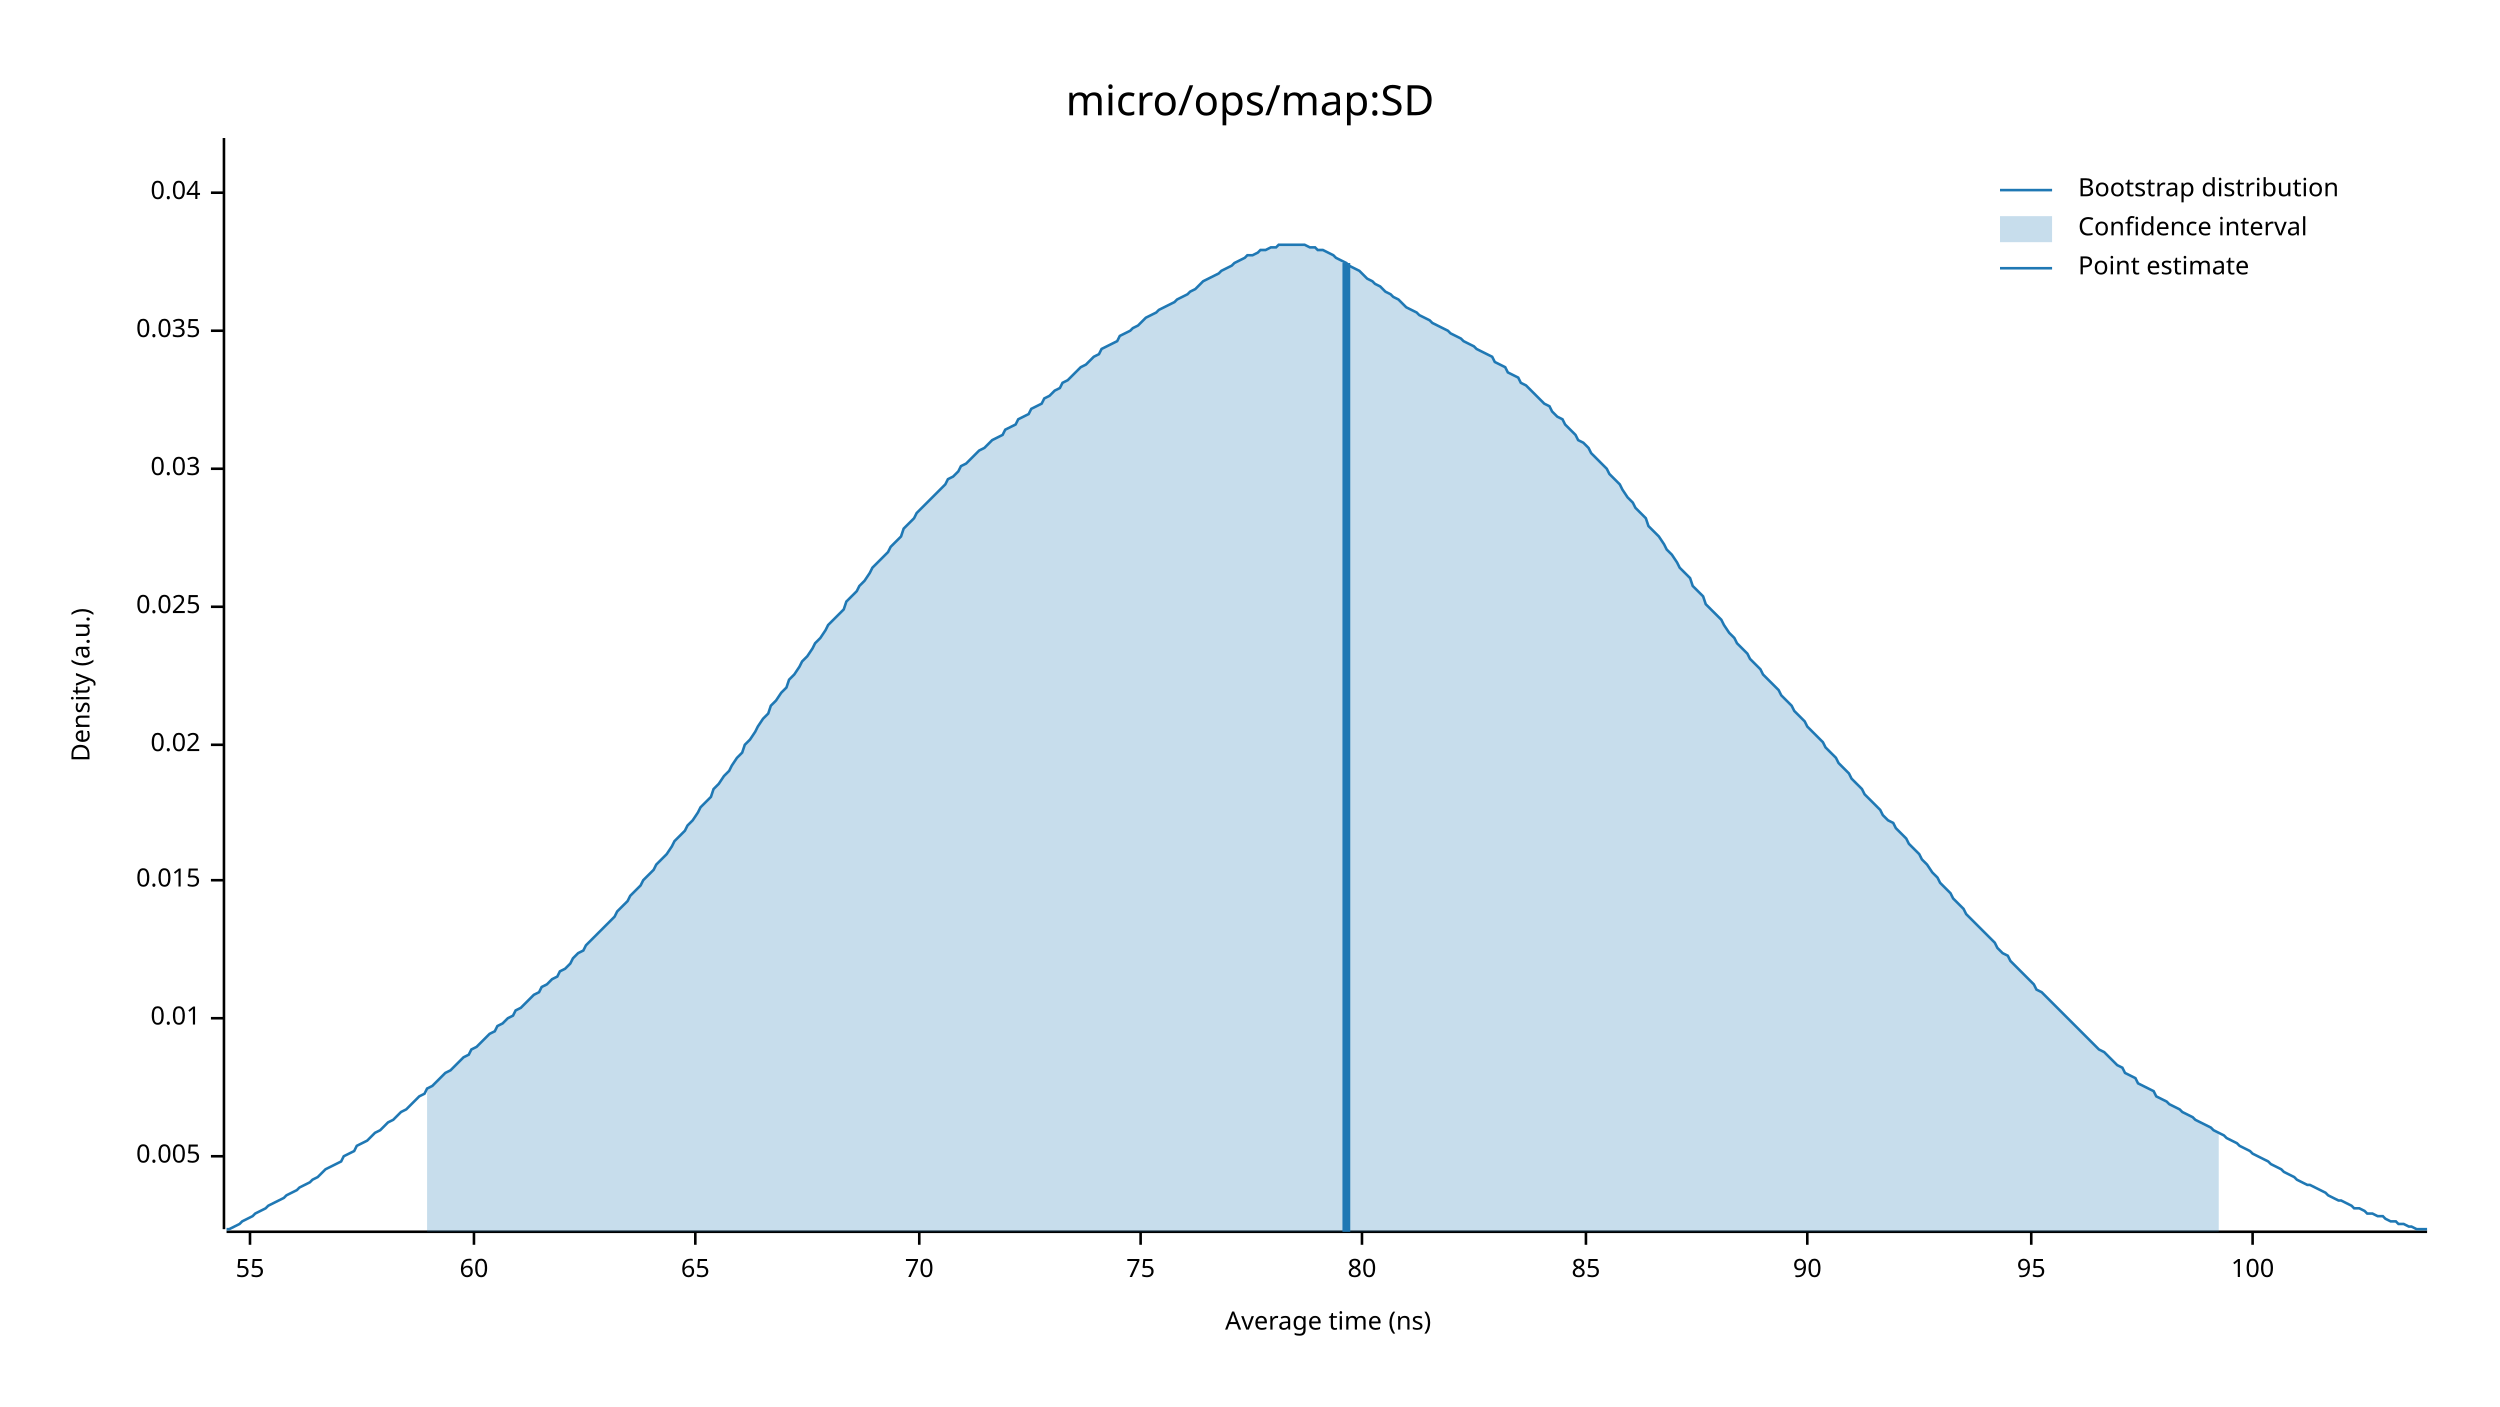
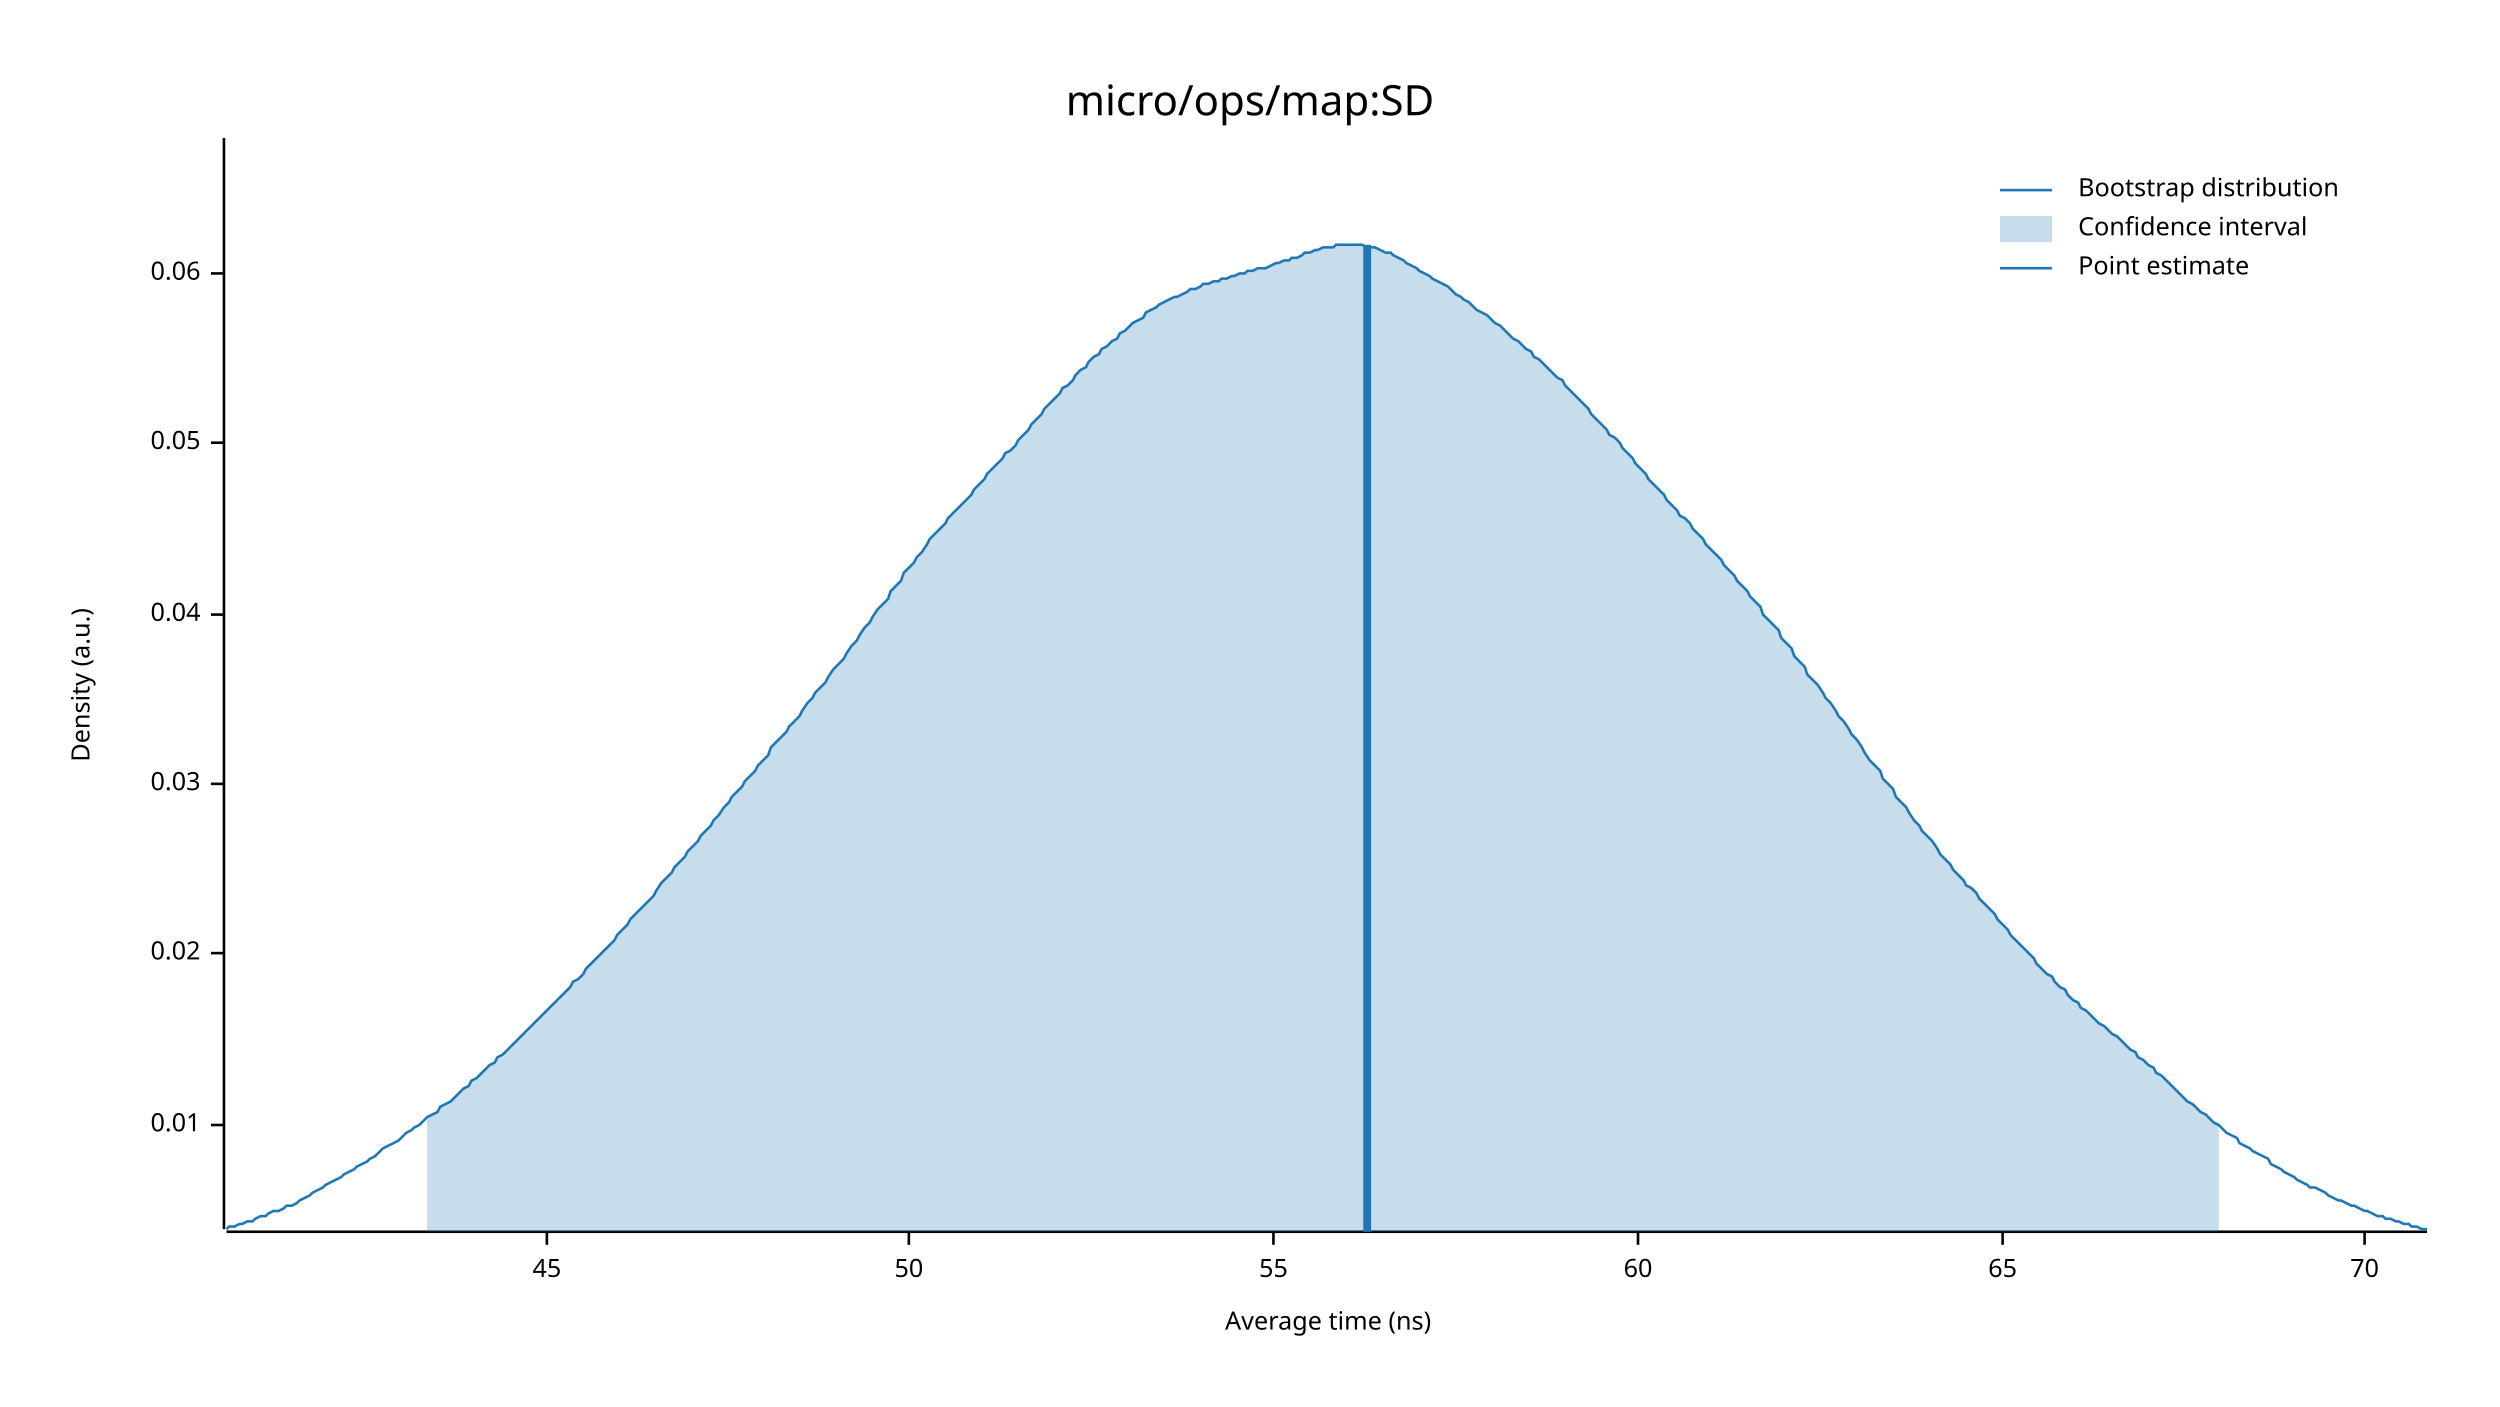
<svg xmlns="http://www.w3.org/2000/svg" width="960" height="540" viewBox="0 0 960 540">
  <text x="480" y="32" dy="0.76em" text-anchor="middle" font-family="sans-serif" font-size="16.129" opacity="1" fill="#000000">
micro/ops/map:SD
</text>
  <text x="27" y="263" dy="0.76em" text-anchor="middle" font-family="sans-serif" font-size="9.677" opacity="1" fill="#000000" transform="rotate(270, 27, 263)">
Density (a.u.)
</text>
  <text x="510" y="513" dy="-0.5ex" text-anchor="middle" font-family="sans-serif" font-size="9.677" opacity="1" fill="#000000">
Average time (ns)
</text>
  <polyline fill="none" opacity="1" stroke="#000000" stroke-width="1" points="86,53 86,472 " />
-   <text x="77" y="444" dy="0.5ex" text-anchor="end" font-family="sans-serif" font-size="9.677" opacity="1" fill="#000000">
- 0.005
- </text>
-   <polyline fill="none" opacity="1" stroke="#000000" stroke-width="1" points="81,444 86,444 " />
-   <text x="77" y="391" dy="0.5ex" text-anchor="end" font-family="sans-serif" font-size="9.677" opacity="1" fill="#000000">
+   <text x="77" y="432" dy="0.5ex" text-anchor="end" font-family="sans-serif" font-size="9.677" opacity="1" fill="#000000">
0.01
</text>
-   <polyline fill="none" opacity="1" stroke="#000000" stroke-width="1" points="81,391 86,391 " />
-   <text x="77" y="338" dy="0.5ex" text-anchor="end" font-family="sans-serif" font-size="9.677" opacity="1" fill="#000000">
- 0.015
- </text>
-   <polyline fill="none" opacity="1" stroke="#000000" stroke-width="1" points="81,338 86,338 " />
-   <text x="77" y="286" dy="0.5ex" text-anchor="end" font-family="sans-serif" font-size="9.677" opacity="1" fill="#000000">
+   <polyline fill="none" opacity="1" stroke="#000000" stroke-width="1" points="81,432 86,432 " />
+   <text x="77" y="366" dy="0.5ex" text-anchor="end" font-family="sans-serif" font-size="9.677" opacity="1" fill="#000000">
0.02
</text>
-   <polyline fill="none" opacity="1" stroke="#000000" stroke-width="1" points="81,286 86,286 " />
-   <text x="77" y="233" dy="0.5ex" text-anchor="end" font-family="sans-serif" font-size="9.677" opacity="1" fill="#000000">
- 0.025
- </text>
-   <polyline fill="none" opacity="1" stroke="#000000" stroke-width="1" points="81,233 86,233 " />
-   <text x="77" y="180" dy="0.5ex" text-anchor="end" font-family="sans-serif" font-size="9.677" opacity="1" fill="#000000">
+   <polyline fill="none" opacity="1" stroke="#000000" stroke-width="1" points="81,366 86,366 " />
+   <text x="77" y="301" dy="0.5ex" text-anchor="end" font-family="sans-serif" font-size="9.677" opacity="1" fill="#000000">
0.03
</text>
-   <polyline fill="none" opacity="1" stroke="#000000" stroke-width="1" points="81,180 86,180 " />
-   <text x="77" y="127" dy="0.5ex" text-anchor="end" font-family="sans-serif" font-size="9.677" opacity="1" fill="#000000">
- 0.035
- </text>
-   <polyline fill="none" opacity="1" stroke="#000000" stroke-width="1" points="81,127 86,127 " />
-   <text x="77" y="74" dy="0.5ex" text-anchor="end" font-family="sans-serif" font-size="9.677" opacity="1" fill="#000000">
+   <polyline fill="none" opacity="1" stroke="#000000" stroke-width="1" points="81,301 86,301 " />
+   <text x="77" y="236" dy="0.5ex" text-anchor="end" font-family="sans-serif" font-size="9.677" opacity="1" fill="#000000">
0.04
</text>
-   <polyline fill="none" opacity="1" stroke="#000000" stroke-width="1" points="81,74 86,74 " />
+   <polyline fill="none" opacity="1" stroke="#000000" stroke-width="1" points="81,236 86,236 " />
+   <text x="77" y="170" dy="0.5ex" text-anchor="end" font-family="sans-serif" font-size="9.677" opacity="1" fill="#000000">
+ 0.05
+ </text>
+   <polyline fill="none" opacity="1" stroke="#000000" stroke-width="1" points="81,170 86,170 " />
+   <text x="77" y="105" dy="0.5ex" text-anchor="end" font-family="sans-serif" font-size="9.677" opacity="1" fill="#000000">
+ 0.06
+ </text>
+   <polyline fill="none" opacity="1" stroke="#000000" stroke-width="1" points="81,105 86,105 " />
  <polyline fill="none" opacity="1" stroke="#000000" stroke-width="1" points="87,473 932,473 " />
-   <text x="96" y="483" dy="0.76em" text-anchor="middle" font-family="sans-serif" font-size="9.677" opacity="1" fill="#000000">
+   <text x="210" y="483" dy="0.76em" text-anchor="middle" font-family="sans-serif" font-size="9.677" opacity="1" fill="#000000">
+ 45
+ </text>
+   <polyline fill="none" opacity="1" stroke="#000000" stroke-width="1" points="210,473 210,478 " />
+   <text x="349" y="483" dy="0.76em" text-anchor="middle" font-family="sans-serif" font-size="9.677" opacity="1" fill="#000000">
+ 50
+ </text>
+   <polyline fill="none" opacity="1" stroke="#000000" stroke-width="1" points="349,473 349,478 " />
+   <text x="489" y="483" dy="0.76em" text-anchor="middle" font-family="sans-serif" font-size="9.677" opacity="1" fill="#000000">
55
</text>
-   <polyline fill="none" opacity="1" stroke="#000000" stroke-width="1" points="96,473 96,478 " />
-   <text x="182" y="483" dy="0.76em" text-anchor="middle" font-family="sans-serif" font-size="9.677" opacity="1" fill="#000000">
+   <polyline fill="none" opacity="1" stroke="#000000" stroke-width="1" points="489,473 489,478 " />
+   <text x="629" y="483" dy="0.76em" text-anchor="middle" font-family="sans-serif" font-size="9.677" opacity="1" fill="#000000">
60
</text>
-   <polyline fill="none" opacity="1" stroke="#000000" stroke-width="1" points="182,473 182,478 " />
-   <text x="267" y="483" dy="0.76em" text-anchor="middle" font-family="sans-serif" font-size="9.677" opacity="1" fill="#000000">
+   <polyline fill="none" opacity="1" stroke="#000000" stroke-width="1" points="629,473 629,478 " />
+   <text x="769" y="483" dy="0.76em" text-anchor="middle" font-family="sans-serif" font-size="9.677" opacity="1" fill="#000000">
65
</text>
-   <polyline fill="none" opacity="1" stroke="#000000" stroke-width="1" points="267,473 267,478 " />
-   <text x="353" y="483" dy="0.76em" text-anchor="middle" font-family="sans-serif" font-size="9.677" opacity="1" fill="#000000">
+   <polyline fill="none" opacity="1" stroke="#000000" stroke-width="1" points="769,473 769,478 " />
+   <text x="908" y="483" dy="0.76em" text-anchor="middle" font-family="sans-serif" font-size="9.677" opacity="1" fill="#000000">
70
</text>
-   <polyline fill="none" opacity="1" stroke="#000000" stroke-width="1" points="353,473 353,478 " />
-   <text x="438" y="483" dy="0.76em" text-anchor="middle" font-family="sans-serif" font-size="9.677" opacity="1" fill="#000000">
- 75
- </text>
-   <polyline fill="none" opacity="1" stroke="#000000" stroke-width="1" points="438,473 438,478 " />
-   <text x="523" y="483" dy="0.76em" text-anchor="middle" font-family="sans-serif" font-size="9.677" opacity="1" fill="#000000">
- 80
- </text>
-   <polyline fill="none" opacity="1" stroke="#000000" stroke-width="1" points="523,473 523,478 " />
-   <text x="609" y="483" dy="0.76em" text-anchor="middle" font-family="sans-serif" font-size="9.677" opacity="1" fill="#000000">
- 85
- </text>
-   <polyline fill="none" opacity="1" stroke="#000000" stroke-width="1" points="609,473 609,478 " />
-   <text x="694" y="483" dy="0.76em" text-anchor="middle" font-family="sans-serif" font-size="9.677" opacity="1" fill="#000000">
- 90
- </text>
-   <polyline fill="none" opacity="1" stroke="#000000" stroke-width="1" points="694,473 694,478 " />
-   <text x="780" y="483" dy="0.76em" text-anchor="middle" font-family="sans-serif" font-size="9.677" opacity="1" fill="#000000">
- 95
- </text>
-   <polyline fill="none" opacity="1" stroke="#000000" stroke-width="1" points="780,473 780,478 " />
-   <text x="865" y="483" dy="0.76em" text-anchor="middle" font-family="sans-serif" font-size="9.677" opacity="1" fill="#000000">
- 100
- </text>
-   <polyline fill="none" opacity="1" stroke="#000000" stroke-width="1" points="865,473 865,478 " />
-   <polyline fill="none" opacity="1" stroke="#1F78B4" stroke-width="1" points="87,472 88,472 90,471 92,470 93,469 95,468 97,467 98,466 100,465 102,464 103,463 105,462 107,461 109,460 110,459 112,458 114,457 115,456 117,455 119,454 120,453 122,452 124,450 125,449 127,448 129,447 131,446 132,444 134,443 136,442 137,440 139,439 141,438 142,437 144,435 146,434 147,433 149,431 151,430 153,428 154,427 156,426 158,424 159,423 161,421 163,420 164,418 166,417 168,415 169,414 171,412 173,411 175,409 176,408 178,406 180,405 181,403 183,402 185,400 186,399 188,397 190,396 191,394 193,393 195,391 197,390 198,388 200,387 202,385 203,384 205,382 207,381 208,379 210,378 212,376 214,375 215,373 217,372 219,370 220,368 222,366 224,365 225,363 227,361 229,359 230,358 232,356 234,354 236,352 237,350 239,348 241,346 242,344 244,342 246,340 247,338 249,336 251,334 252,332 254,330 256,328 258,325 259,323 261,321 263,319 264,317 266,315 268,312 269,310 271,308 273,306 274,303 276,301 278,298 280,296 281,294 283,291 285,289 286,286 288,284 290,281 291,279 293,276 295,274 296,271 298,269 300,266 302,264 303,261 305,259 307,256 308,254 310,252 312,249 313,247 315,245 317,242 318,240 320,238 322,236 324,234 325,231 327,229 329,227 330,225 332,223 334,220 335,218 337,216 339,214 341,212 342,210 344,208 346,206 347,203 349,201 351,199 352,197 354,195 356,193 357,192 359,190 361,188 363,186 364,184 366,183 368,181 369,179 371,178 373,176 374,175 376,173 378,172 379,171 381,169 383,168 385,167 386,165 388,164 390,163 391,161 393,160 395,159 396,157 398,156 400,155 401,153 403,152 405,150 407,149 408,147 410,146 412,144 413,143 415,141 417,140 418,139 420,137 422,136 423,134 425,133 427,132 429,131 430,129 432,128 434,127 435,126 437,125 439,123 440,122 442,121 444,120 445,119 447,118 449,117 451,116 452,115 454,114 456,113 457,112 459,111 461,109 462,108 464,107 466,106 468,105 469,104 471,103 473,102 474,101 476,100 478,99 479,98 481,98 483,97 484,96 486,96 488,95 490,95 491,94 493,94 495,94 496,94 498,94 500,94 501,94 503,95 505,95 506,96 508,96 510,97 512,98 513,99 515,100 517,101 518,102 520,103 522,104 523,105 525,107 527,108 528,109 530,110 532,112 534,113 535,114 537,115 539,117 540,118 542,119 544,120 545,121 547,122 549,123 550,124 552,125 554,126 556,127 557,128 559,129 561,130 562,131 564,132 566,133 567,134 569,135 571,136 573,137 574,139 576,140 578,141 579,143 581,144 583,145 584,147 586,148 588,150 589,151 591,153 593,155 595,156 596,158 598,160 600,161 601,163 603,165 605,167 606,169 608,170 610,172 611,174 613,176 615,178 617,180 618,182 620,184 622,186 623,188 625,191 627,193 628,195 630,197 632,199 633,202 635,204 637,206 639,209 640,211 642,213 644,216 645,218 647,220 649,222 650,225 652,227 654,229 655,232 657,234 659,236 661,238 662,240 664,243 666,245 667,247 669,249 671,251 672,253 674,255 676,257 677,259 679,261 681,263 683,265 684,267 686,269 688,271 689,273 691,275 693,277 694,279 696,281 698,283 700,285 701,287 703,289 705,291 706,293 708,295 710,297 711,299 713,301 715,303 716,305 718,307 720,309 722,311 723,313 725,315 727,316 728,318 730,320 732,322 733,324 735,326 737,328 738,330 740,332 742,335 744,337 745,339 747,341 749,343 750,345 752,347 754,349 755,351 757,353 759,355 760,356 762,358 764,360 766,362 767,364 769,366 771,367 772,369 774,371 776,373 777,374 779,376 781,378 782,380 784,381 786,383 788,385 789,386 791,388 793,390 794,391 796,393 798,395 799,396 801,398 803,400 804,401 806,403 808,404 810,406 811,407 813,409 815,410 816,412 818,413 820,414 821,416 823,417 825,418 827,419 828,421 830,422 832,423 833,424 835,425 837,426 838,427 840,428 842,429 843,430 845,431 847,432 849,433 850,434 852,435 854,436 855,437 857,438 859,439 860,440 862,441 864,442 865,443 867,444 869,445 871,446 872,447 874,448 876,449 877,450 879,451 881,452 882,453 884,454 886,455 887,455 889,456 891,457 893,458 894,459 896,460 898,461 899,461 901,462 903,463 904,464 906,464 908,465 909,466 911,466 913,467 915,467 916,468 918,469 920,469 921,470 923,470 925,471 926,471 928,472 930,472 932,472 " />
-   <polygon opacity="0.25" fill="#1F78B4" points="164,418 166,417 168,415 169,414 171,412 173,411 175,409 176,408 178,406 180,405 181,403 183,402 185,400 186,399 188,397 190,396 191,394 193,393 195,391 197,390 198,388 200,387 202,385 203,384 205,382 207,381 208,379 210,378 212,376 214,375 215,373 217,372 219,370 220,368 222,366 224,365 225,363 227,361 229,359 230,358 232,356 234,354 236,352 237,350 239,348 241,346 242,344 244,342 246,340 247,338 249,336 251,334 252,332 254,330 256,328 258,325 259,323 261,321 263,319 264,317 266,315 268,312 269,310 271,308 273,306 274,303 276,301 278,298 280,296 281,294 283,291 285,289 286,286 288,284 290,281 291,279 293,276 295,274 296,271 298,269 300,266 302,264 303,261 305,259 307,256 308,254 310,252 312,249 313,247 315,245 317,242 318,240 320,238 322,236 324,234 325,231 327,229 329,227 330,225 332,223 334,220 335,218 337,216 339,214 341,212 342,210 344,208 346,206 347,203 349,201 351,199 352,197 354,195 356,193 357,192 359,190 361,188 363,186 364,184 366,183 368,181 369,179 371,178 373,176 374,175 376,173 378,172 379,171 381,169 383,168 385,167 386,165 388,164 390,163 391,161 393,160 395,159 396,157 398,156 400,155 401,153 403,152 405,150 407,149 408,147 410,146 412,144 413,143 415,141 417,140 418,139 420,137 422,136 423,134 425,133 427,132 429,131 430,129 432,128 434,127 435,126 437,125 439,123 440,122 442,121 444,120 445,119 447,118 449,117 451,116 452,115 454,114 456,113 457,112 459,111 461,109 462,108 464,107 466,106 468,105 469,104 471,103 473,102 474,101 476,100 478,99 479,98 481,98 483,97 484,96 486,96 488,95 490,95 491,94 493,94 495,94 496,94 498,94 500,94 501,94 503,95 505,95 506,96 508,96 510,97 512,98 513,99 515,100 517,101 518,102 520,103 522,104 523,105 525,107 527,108 528,109 530,110 532,112 534,113 535,114 537,115 539,117 540,118 542,119 544,120 545,121 547,122 549,123 550,124 552,125 554,126 556,127 557,128 559,129 561,130 562,131 564,132 566,133 567,134 569,135 571,136 573,137 574,139 576,140 578,141 579,143 581,144 583,145 584,147 586,148 588,150 589,151 591,153 593,155 595,156 596,158 598,160 600,161 601,163 603,165 605,167 606,169 608,170 610,172 611,174 613,176 615,178 617,180 618,182 620,184 622,186 623,188 625,191 627,193 628,195 630,197 632,199 633,202 635,204 637,206 639,209 640,211 642,213 644,216 645,218 647,220 649,222 650,225 652,227 654,229 655,232 657,234 659,236 661,238 662,240 664,243 666,245 667,247 669,249 671,251 672,253 674,255 676,257 677,259 679,261 681,263 683,265 684,267 686,269 688,271 689,273 691,275 693,277 694,279 696,281 698,283 700,285 701,287 703,289 705,291 706,293 708,295 710,297 711,299 713,301 715,303 716,305 718,307 720,309 722,311 723,313 725,315 727,316 728,318 730,320 732,322 733,324 735,326 737,328 738,330 740,332 742,335 744,337 745,339 747,341 749,343 750,345 752,347 754,349 755,351 757,353 759,355 760,356 762,358 764,360 766,362 767,364 769,366 771,367 772,369 774,371 776,373 777,374 779,376 781,378 782,380 784,381 786,383 788,385 789,386 791,388 793,390 794,391 796,393 798,395 799,396 801,398 803,400 804,401 806,403 808,404 810,406 811,407 813,409 815,410 816,412 818,413 820,414 821,416 823,417 825,418 827,419 828,421 830,422 832,423 833,424 835,425 837,426 838,427 840,428 842,429 843,430 845,431 847,432 849,433 850,434 852,435 852,473 164,473 " />
-   <polyline fill="none" opacity="1" stroke="#1F78B4" stroke-width="3" points="517,473 517,101 " />
+   <polyline fill="none" opacity="1" stroke="#000000" stroke-width="1" points="908,473 908,478 " />
+   <polyline fill="none" opacity="1" stroke="#1F78B4" stroke-width="1" points="87,472 88,471 90,471 92,470 93,470 95,469 97,469 98,468 100,467 102,467 103,466 105,465 107,465 109,464 110,463 112,463 114,462 115,461 117,460 119,459 120,458 122,457 124,456 125,455 127,454 129,453 131,452 132,451 134,450 136,449 137,448 139,447 141,446 142,445 144,444 146,442 147,441 149,440 151,439 153,438 154,437 156,435 158,434 159,433 161,432 163,430 164,429 166,428 168,427 169,425 171,424 173,423 175,421 176,420 178,418 180,417 181,415 183,414 185,412 186,411 188,409 190,408 191,406 193,405 195,403 197,401 198,400 200,398 202,396 203,395 205,393 207,391 208,390 210,388 212,386 214,384 215,383 217,381 219,379 220,377 222,376 224,374 225,372 227,370 229,368 230,367 232,365 234,363 236,361 237,359 239,357 241,355 242,353 244,351 246,349 247,348 249,346 251,344 252,342 254,339 256,337 258,335 259,333 261,331 263,329 264,327 266,325 268,323 269,321 271,319 273,317 274,315 276,313 278,310 280,308 281,306 283,304 285,302 286,300 288,298 290,296 291,294 293,292 295,290 296,287 298,285 300,283 302,281 303,279 305,277 307,275 308,273 310,270 312,268 313,266 315,264 317,262 318,260 320,257 322,255 324,253 325,251 327,248 329,246 330,244 332,241 334,239 335,237 337,234 339,232 341,230 342,227 344,225 346,223 347,220 349,218 351,216 352,214 354,212 356,209 357,207 359,205 361,203 363,201 364,199 366,197 368,195 369,194 371,192 373,190 374,188 376,186 378,184 379,182 381,180 383,178 385,176 386,174 388,173 390,171 391,169 393,167 395,165 396,163 398,161 400,159 401,157 403,155 405,153 407,151 408,149 410,148 412,146 413,144 415,142 417,141 418,139 420,137 422,136 423,134 425,133 427,131 429,130 430,128 432,127 434,125 435,124 437,123 439,122 440,120 442,119 444,118 445,117 447,116 449,115 451,114 452,114 454,113 456,112 457,111 459,111 461,110 462,109 464,109 466,108 468,108 469,107 471,107 473,106 474,106 476,105 478,105 479,104 481,104 483,103 484,103 486,103 488,102 490,101 491,101 493,100 495,100 496,99 498,99 500,98 501,97 503,97 505,96 506,96 508,95 510,95 512,95 513,94 515,94 517,94 518,94 520,94 522,94 523,94 525,95 527,95 528,95 530,96 532,97 534,97 535,98 537,99 539,100 540,101 542,102 544,103 545,104 547,105 549,106 550,107 552,108 554,109 556,110 557,111 559,113 561,114 562,115 564,116 566,118 567,119 569,120 571,121 573,123 574,124 576,125 578,127 579,128 581,130 583,131 584,132 586,134 588,135 589,137 591,138 593,140 595,142 596,143 598,145 600,146 601,148 603,150 605,152 606,153 608,155 610,157 611,159 613,161 615,163 617,165 618,167 620,168 622,170 623,172 625,174 627,176 628,178 630,180 632,182 633,184 635,186 637,188 639,190 640,192 642,194 644,196 645,198 647,199 649,201 650,203 652,205 654,207 655,209 657,211 659,213 661,215 662,217 664,219 666,221 667,223 669,225 671,227 672,229 674,231 676,233 677,236 679,238 681,240 683,242 684,245 686,247 688,249 689,252 691,254 693,256 694,259 696,261 698,263 700,266 701,268 703,270 705,273 706,275 708,277 710,280 711,282 713,284 715,287 716,289 718,292 720,294 722,296 723,299 725,301 727,303 728,306 730,308 732,310 733,312 735,315 737,317 738,319 740,321 742,323 744,326 745,328 747,330 749,332 750,334 752,336 754,338 755,340 757,341 759,343 760,345 762,347 764,349 766,351 767,353 769,355 771,357 772,359 774,361 776,363 777,364 779,366 781,368 782,370 784,372 786,374 788,375 789,377 791,379 793,380 794,382 796,384 798,385 799,387 801,388 803,390 804,391 806,393 808,394 810,396 811,397 813,398 815,400 816,401 818,403 820,404 821,406 823,407 825,409 827,410 828,412 830,413 832,415 833,416 835,418 837,420 838,421 840,423 842,424 843,425 845,427 847,428 849,430 850,431 852,432 854,434 855,435 857,436 859,437 860,439 862,440 864,441 865,442 867,443 869,444 871,445 872,447 874,448 876,449 877,450 879,451 881,452 882,453 884,454 886,455 887,456 889,456 891,457 893,458 894,459 896,460 898,461 899,461 901,462 903,463 904,463 906,464 908,465 909,465 911,466 913,467 915,467 916,468 918,468 920,469 921,469 923,470 925,470 926,471 928,471 930,472 932,472 " />
+   <polygon opacity="0.25" fill="#1F78B4" points="164,429 166,428 168,427 169,425 171,424 173,423 175,421 176,420 178,418 180,417 181,415 183,414 185,412 186,411 188,409 190,408 191,406 193,405 195,403 197,401 198,400 200,398 202,396 203,395 205,393 207,391 208,390 210,388 212,386 214,384 215,383 217,381 219,379 220,377 222,376 224,374 225,372 227,370 229,368 230,367 232,365 234,363 236,361 237,359 239,357 241,355 242,353 244,351 246,349 247,348 249,346 251,344 252,342 254,339 256,337 258,335 259,333 261,331 263,329 264,327 266,325 268,323 269,321 271,319 273,317 274,315 276,313 278,310 280,308 281,306 283,304 285,302 286,300 288,298 290,296 291,294 293,292 295,290 296,287 298,285 300,283 302,281 303,279 305,277 307,275 308,273 310,270 312,268 313,266 315,264 317,262 318,260 320,257 322,255 324,253 325,251 327,248 329,246 330,244 332,241 334,239 335,237 337,234 339,232 341,230 342,227 344,225 346,223 347,220 349,218 351,216 352,214 354,212 356,209 357,207 359,205 361,203 363,201 364,199 366,197 368,195 369,194 371,192 373,190 374,188 376,186 378,184 379,182 381,180 383,178 385,176 386,174 388,173 390,171 391,169 393,167 395,165 396,163 398,161 400,159 401,157 403,155 405,153 407,151 408,149 410,148 412,146 413,144 415,142 417,141 418,139 420,137 422,136 423,134 425,133 427,131 429,130 430,128 432,127 434,125 435,124 437,123 439,122 440,120 442,119 444,118 445,117 447,116 449,115 451,114 452,114 454,113 456,112 457,111 459,111 461,110 462,109 464,109 466,108 468,108 469,107 471,107 473,106 474,106 476,105 478,105 479,104 481,104 483,103 484,103 486,103 488,102 490,101 491,101 493,100 495,100 496,99 498,99 500,98 501,97 503,97 505,96 506,96 508,95 510,95 512,95 513,94 515,94 517,94 518,94 520,94 522,94 523,94 525,95 527,95 528,95 530,96 532,97 534,97 535,98 537,99 539,100 540,101 542,102 544,103 545,104 547,105 549,106 550,107 552,108 554,109 556,110 557,111 559,113 561,114 562,115 564,116 566,118 567,119 569,120 571,121 573,123 574,124 576,125 578,127 579,128 581,130 583,131 584,132 586,134 588,135 589,137 591,138 593,140 595,142 596,143 598,145 600,146 601,148 603,150 605,152 606,153 608,155 610,157 611,159 613,161 615,163 617,165 618,167 620,168 622,170 623,172 625,174 627,176 628,178 630,180 632,182 633,184 635,186 637,188 639,190 640,192 642,194 644,196 645,198 647,199 649,201 650,203 652,205 654,207 655,209 657,211 659,213 661,215 662,217 664,219 666,221 667,223 669,225 671,227 672,229 674,231 676,233 677,236 679,238 681,240 683,242 684,245 686,247 688,249 689,252 691,254 693,256 694,259 696,261 698,263 700,266 701,268 703,270 705,273 706,275 708,277 710,280 711,282 713,284 715,287 716,289 718,292 720,294 722,296 723,299 725,301 727,303 728,306 730,308 732,310 733,312 735,315 737,317 738,319 740,321 742,323 744,326 745,328 747,330 749,332 750,334 752,336 754,338 755,340 757,341 759,343 760,345 762,347 764,349 766,351 767,353 769,355 771,357 772,359 774,361 776,363 777,364 779,366 781,368 782,370 784,372 786,374 788,375 789,377 791,379 793,380 794,382 796,384 798,385 799,387 801,388 803,390 804,391 806,393 808,394 810,396 811,397 813,398 815,400 816,401 818,403 820,404 821,406 823,407 825,409 827,410 828,412 830,413 832,415 833,416 835,418 837,420 838,421 840,423 842,424 843,425 845,427 847,428 849,430 850,431 852,432 852,473 164,473 " />
+   <polyline fill="none" opacity="1" stroke="#1F78B4" stroke-width="3" points="525,473 525,94 " />
  <text x="798" y="68" dy="0.76em" text-anchor="start" font-family="sans-serif" font-size="9.677" opacity="1" fill="#000000">
Bootstrap distribution
</text>
  <text x="798" y="83" dy="0.76em" text-anchor="start" font-family="sans-serif" font-size="9.677" opacity="1" fill="#000000">
Confidence interval
</text>
  <text x="798" y="98" dy="0.76em" text-anchor="start" font-family="sans-serif" font-size="9.677" opacity="1" fill="#000000">
Point estimate
</text>
  <polyline fill="none" opacity="1" stroke="#1F78B4" stroke-width="1" points="768,73 788,73 " />
  <rect x="768" y="83" width="20" height="10" opacity="0.25" fill="#1F78B4" stroke="none" />
  <polyline fill="none" opacity="1" stroke="#1F78B4" stroke-width="1" points="768,103 788,103 " />
</svg>
